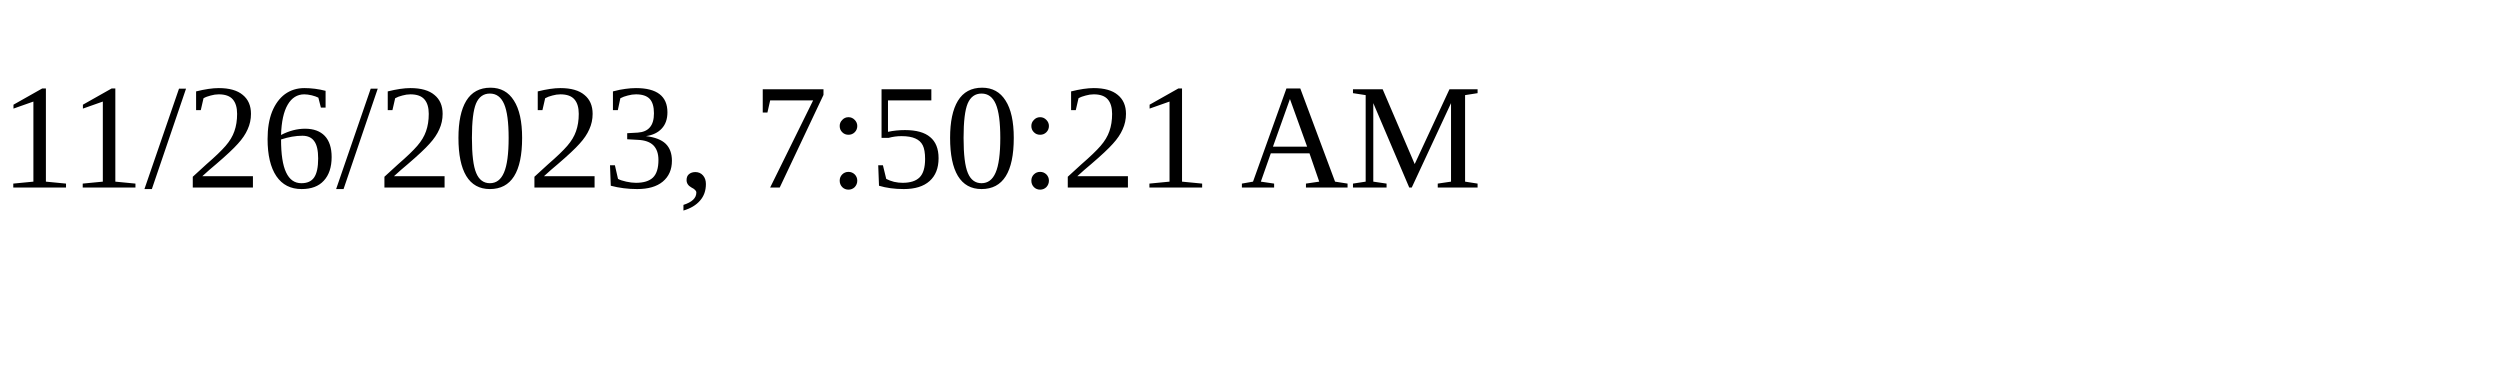
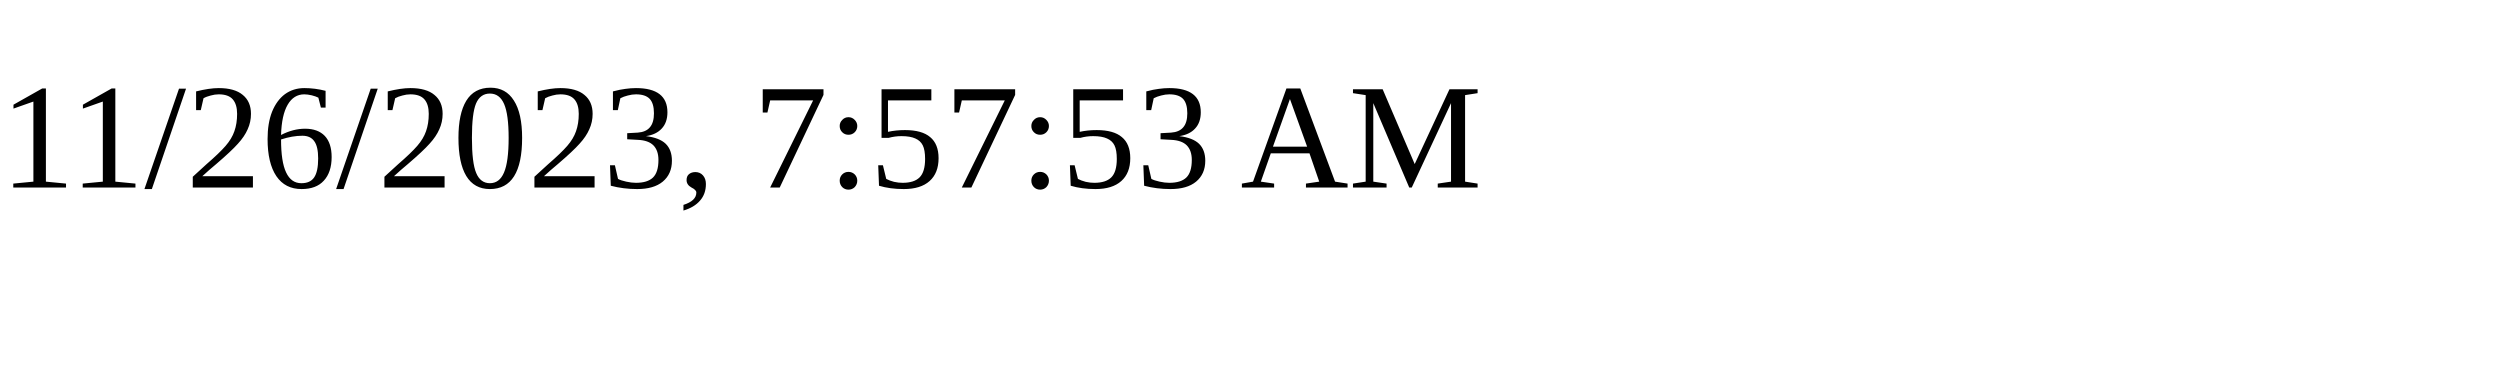
<svg xmlns="http://www.w3.org/2000/svg" height="30" width="200">
-   <text x="0" y="15">11/26/2023, 7:50:21 AM</text>
+   <text x="0" y="15">11/26/2023, 7:57:53 AM</text>
</svg>
